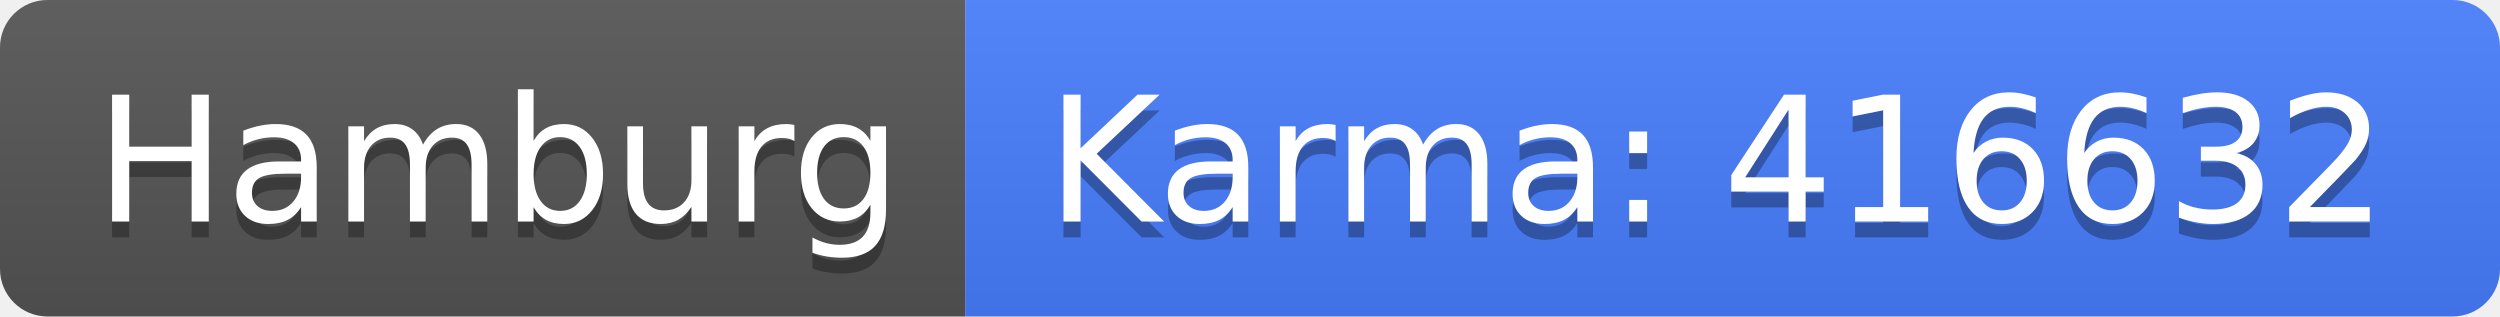
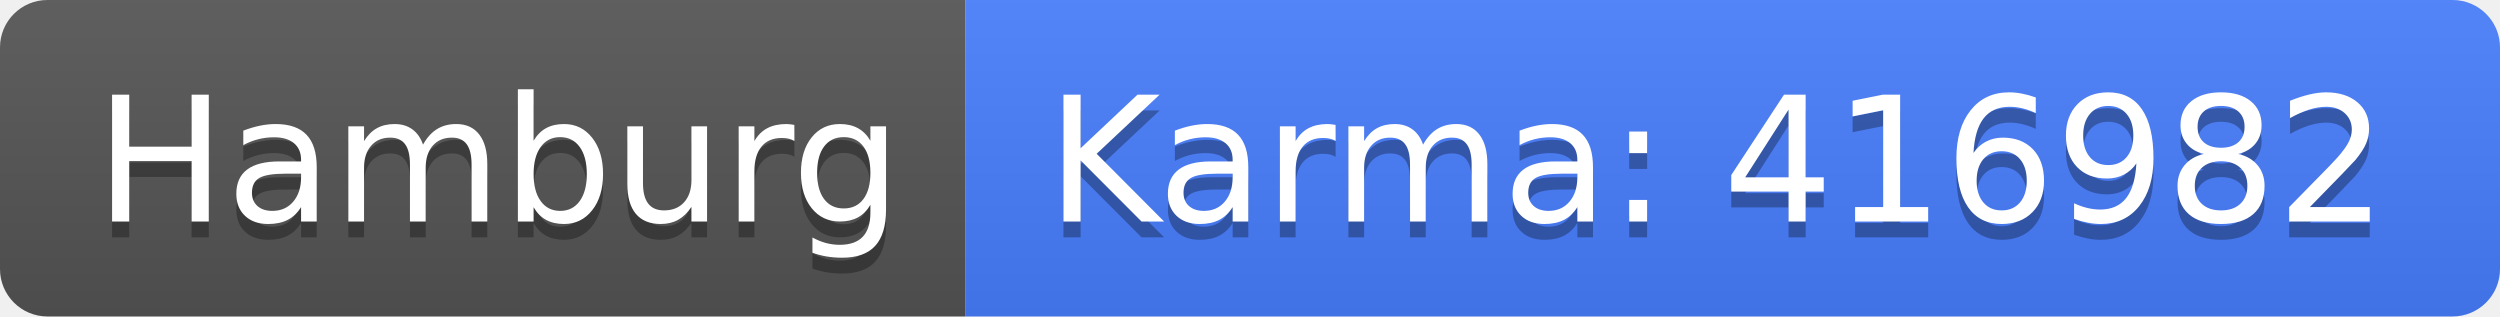
<svg xmlns="http://www.w3.org/2000/svg" width="158" height="20">
  <linearGradient id="b" x2="0" y2="100%">
    <stop offset="0" stop-color="#bbb" stop-opacity=".1" />
    <stop offset="1" stop-opacity=".1" />
  </linearGradient>
  <clipPath id="a">
    <rect width="158" height="20" rx="3" fill="#fff" />
  </clipPath>
  <g clip-path="url(#a)">
    <path fill="#555" d="M0 0h61v20H0z" />
    <path fill="#477eff" d="M61 0h97v20H61z" />
    <path fill="url(#b)" d="M0 0h158v20H0z" />
  </g>
  <g fill="#fff" text-anchor="middle" font-family="DejaVu Sans,Verdana,Geneva,sans-serif" font-size="110">
    <text x="315" y="150" fill="#010101" fill-opacity=".3" transform="scale(.1)" textLength="510">Hamburg</text>
    <text x="315" y="140" transform="scale(.1)" textLength="510">Hamburg</text>
-     <text x="1085" y="150" fill="#010101" fill-opacity=".3" transform="scale(.1)" textLength="870">Karma: 416632</text>
-     <text x="1085" y="140" transform="scale(.1)" textLength="870">Karma: 416632</text>
+     <text x="1085" y="150" fill="#010101" fill-opacity=".3" transform="scale(.1)" textLength="870">Karma: 416982</text>
+     <text x="1085" y="140" transform="scale(.1)" textLength="870">Karma: 416982</text>
  </g>
</svg>
